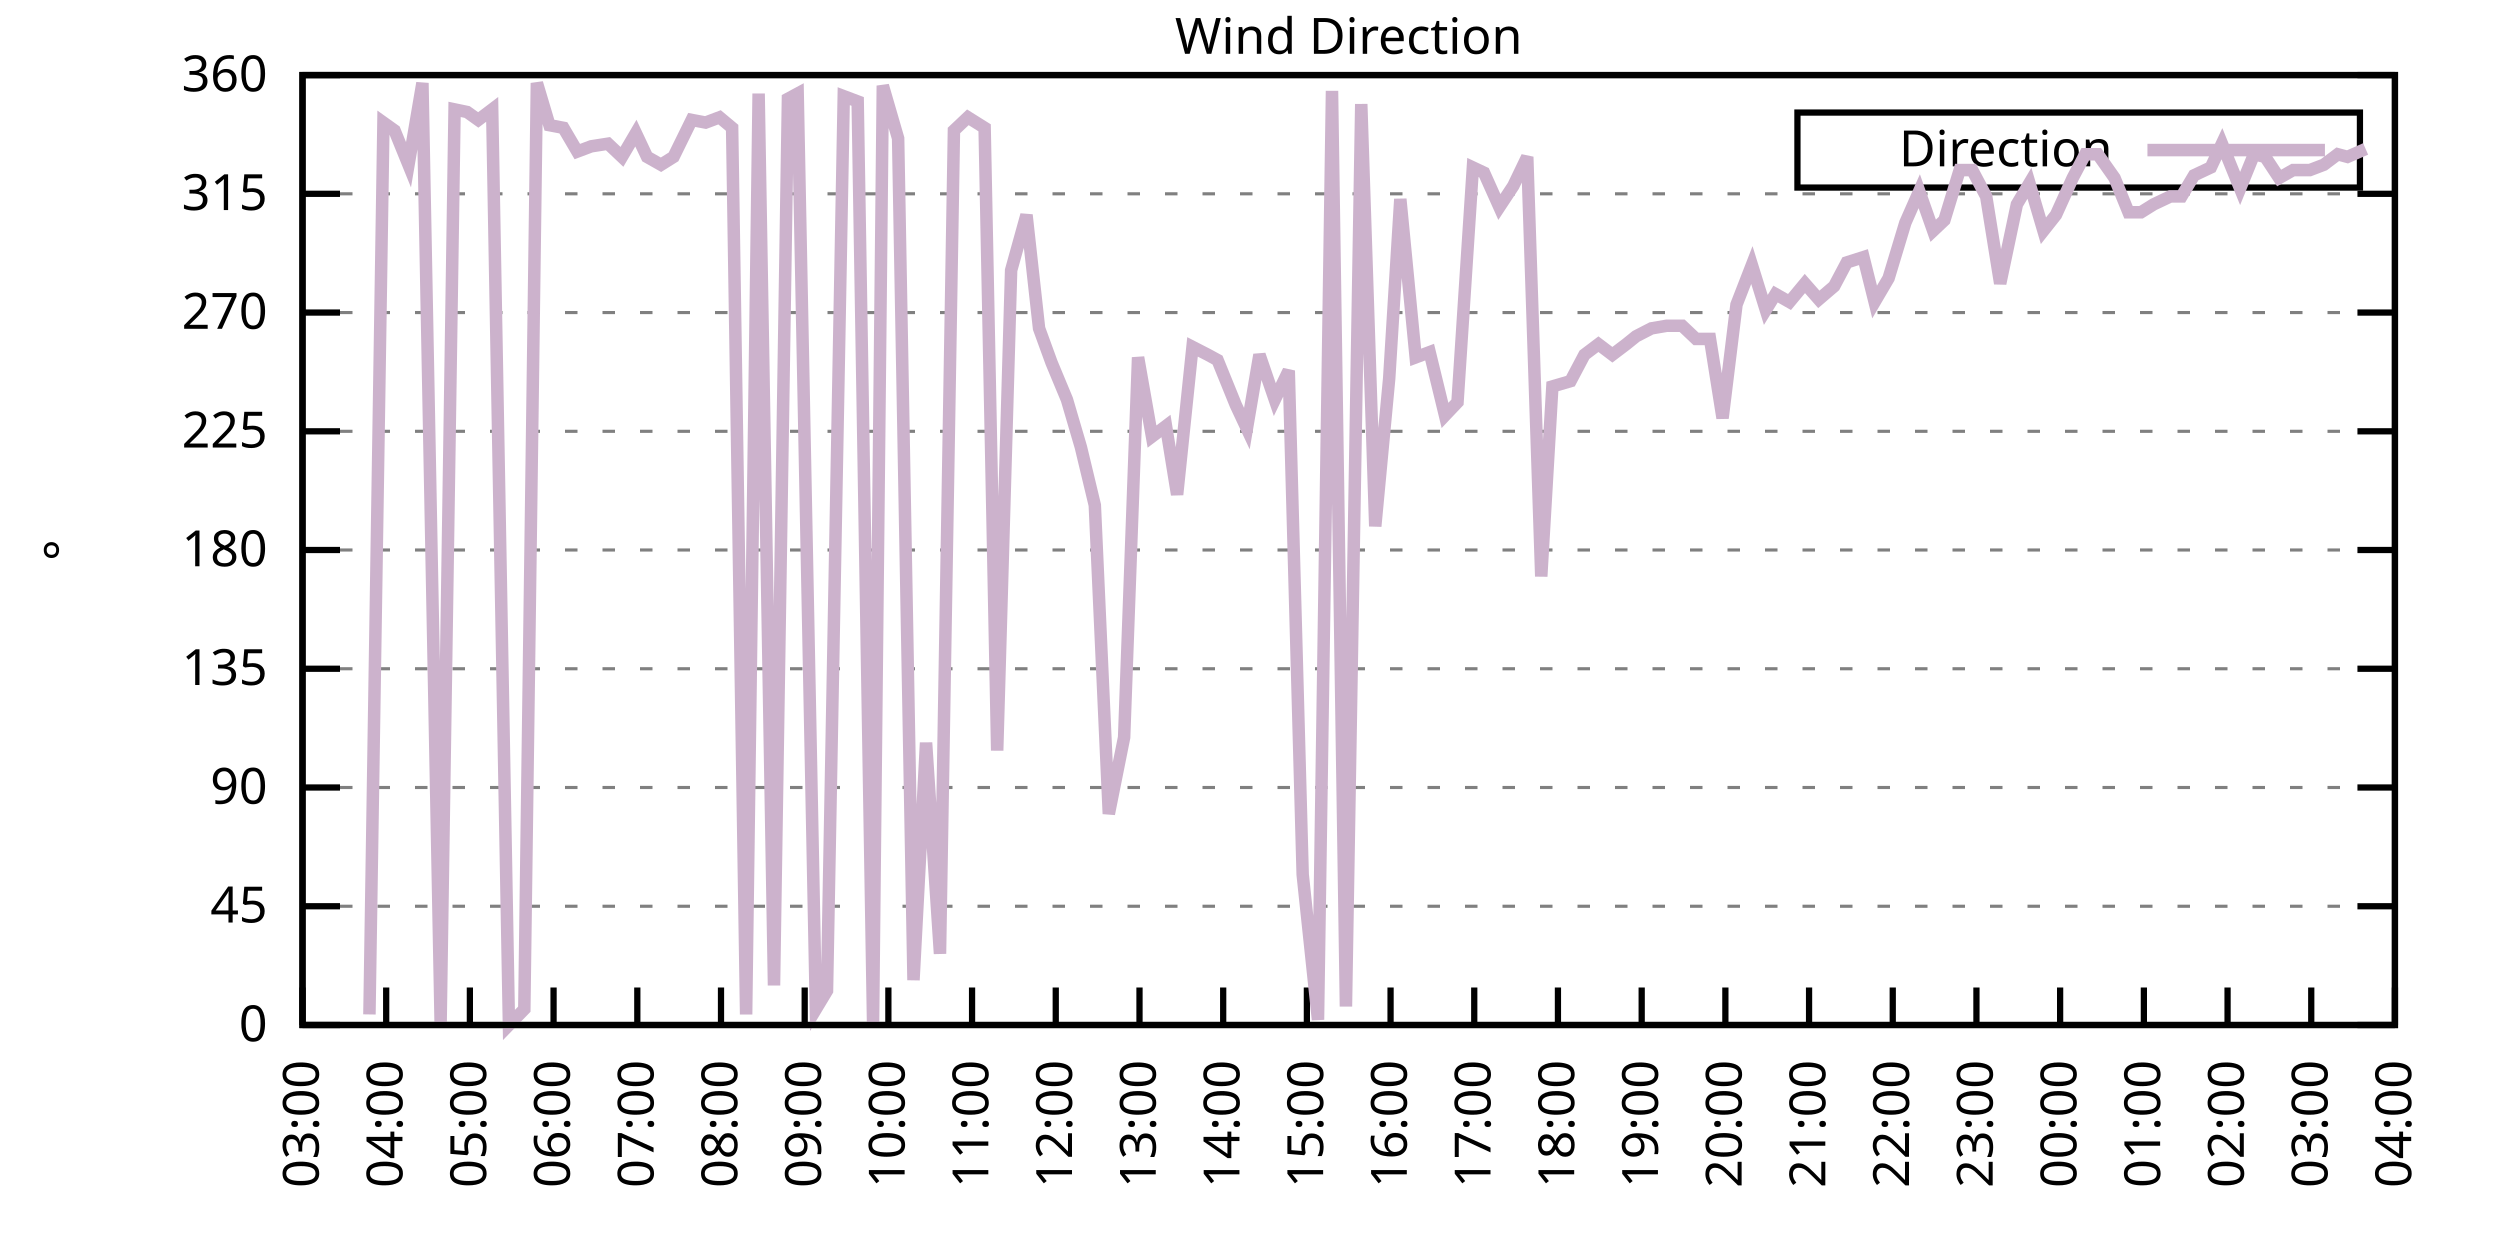
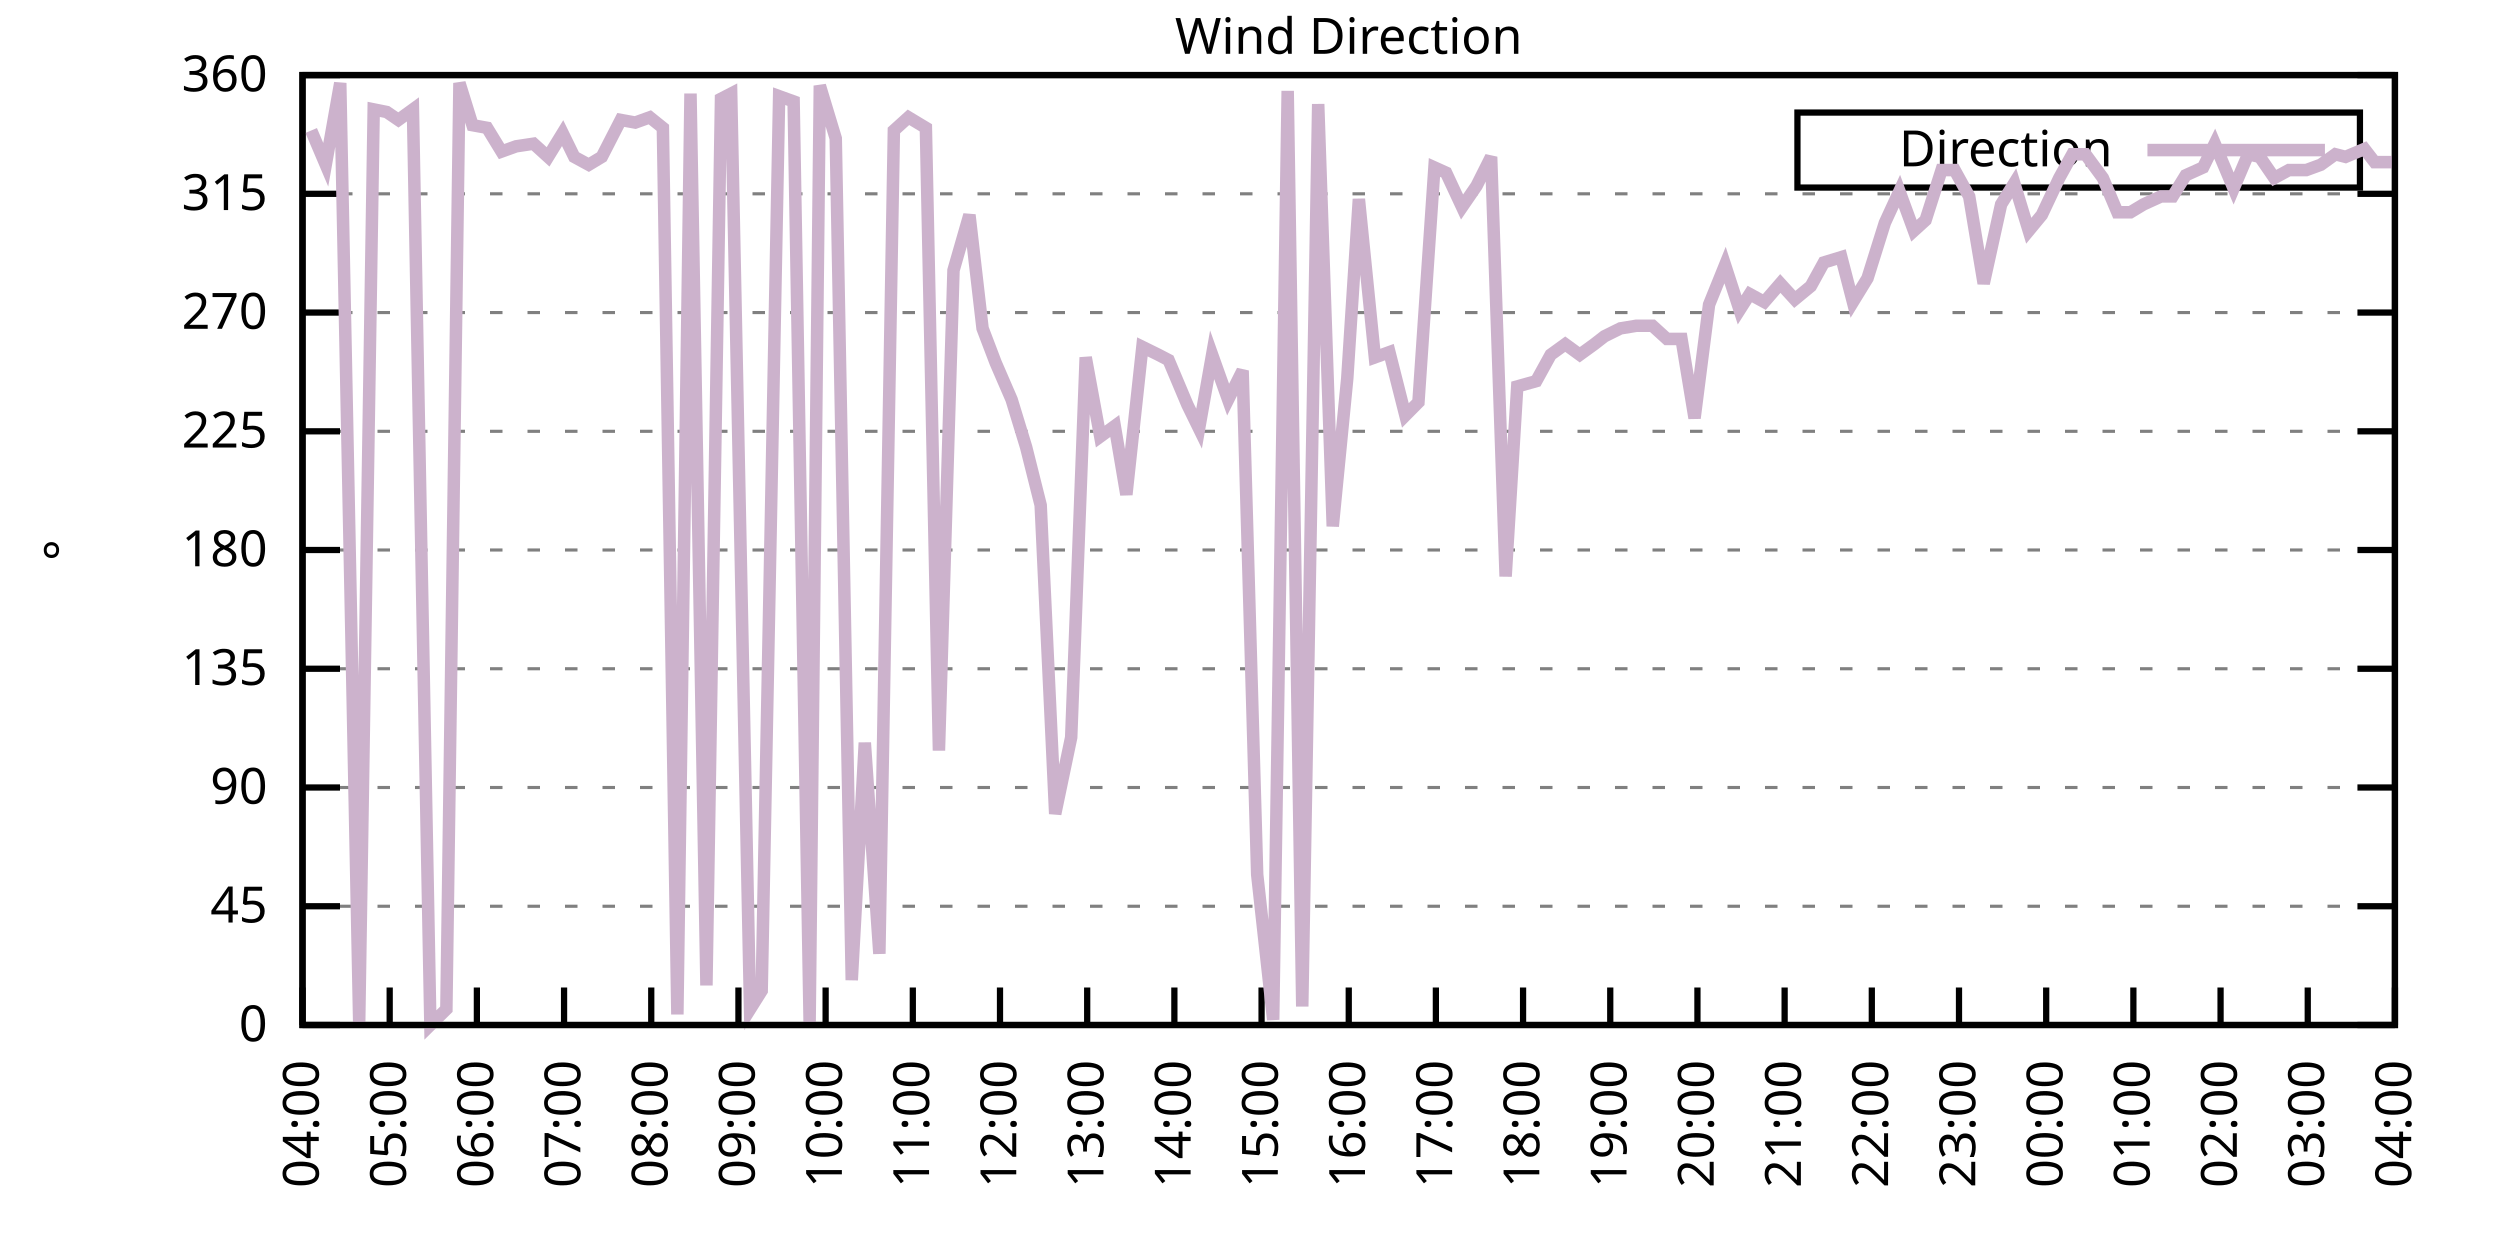
<svg xmlns="http://www.w3.org/2000/svg" xmlns:xlink="http://www.w3.org/1999/xlink" width="400" height="200" viewBox="0 0 400 200">
  <g id="gnuplot_canvas">
    <rect x="0" y="0" width="400" height="200" fill="none" />
    <defs>
      <circle id="gpDot" r="0.5" stroke-width="0.5" stroke="currentColor" />
      <path id="gpPt0" stroke-width="0.333" stroke="currentColor" d="M-1,0 h2 M0,-1 v2" />
      <path id="gpPt1" stroke-width="0.333" stroke="currentColor" d="M-1,-1 L1,1 M1,-1 L-1,1" />
      <path id="gpPt2" stroke-width="0.333" stroke="currentColor" d="M-1,0 L1,0 M0,-1 L0,1 M-1,-1 L1,1 M-1,1 L1,-1" />
      <rect id="gpPt3" stroke-width="0.333" stroke="currentColor" x="-1" y="-1" width="2" height="2" />
      <rect id="gpPt4" stroke-width="0.333" stroke="currentColor" fill="currentColor" x="-1" y="-1" width="2" height="2" />
      <circle id="gpPt5" stroke-width="0.333" stroke="currentColor" cx="0" cy="0" r="1" />
      <use xlink:href="#gpPt5" id="gpPt6" fill="currentColor" stroke="none" />
      <path id="gpPt7" stroke-width="0.333" stroke="currentColor" d="M0,-1.33 L-1.33,0.67 L1.33,0.67 z" />
      <use xlink:href="#gpPt7" id="gpPt8" fill="currentColor" stroke="none" />
      <use xlink:href="#gpPt7" id="gpPt9" stroke="currentColor" transform="rotate(180)" />
      <use xlink:href="#gpPt9" id="gpPt10" fill="currentColor" stroke="none" />
      <use xlink:href="#gpPt3" id="gpPt11" stroke="currentColor" transform="rotate(45)" />
      <use xlink:href="#gpPt11" id="gpPt12" fill="currentColor" stroke="none" />
      <path id="gpPt13" stroke-width="0.333" stroke="currentColor" d="M0,1.330 L1.265,0.411 L0.782,-1.067 L-0.782,-1.076 L-1.265,0.411 z" />
      <use xlink:href="#gpPt13" id="gpPt14" fill="currentColor" stroke="none" />
      <filter id="textbox" filterUnits="objectBoundingBox" x="0" y="0" height="1" width="1">
        <feFlood flood-color="white" flood-opacity="1" result="bgnd" />
        <feComposite in="SourceGraphic" in2="bgnd" operator="atop" />
      </filter>
      <filter id="greybox" filterUnits="objectBoundingBox" x="0" y="0" height="1" width="1">
        <feFlood flood-color="lightgrey" flood-opacity="1" result="grey" />
        <feComposite in="SourceGraphic" in2="grey" operator="atop" />
      </filter>
    </defs>
    <g fill="none" color="white" stroke="currentColor" stroke-width="1.00" stroke-linecap="butt" stroke-linejoin="miter">
</g>
    <g fill="none" color="black" stroke="currentColor" stroke-width="1.00" stroke-linecap="butt" stroke-linejoin="miter">
      <g stroke="none" shape-rendering="crispEdges">
        <polygon fill="rgb(255, 255, 255)" points="48.40,164.00 383.18,164.00 383.18,12.02 48.40,12.02 " />
      </g>
    </g>
    <g fill="none" color="black" stroke="currentColor" stroke-width="1.00" stroke-linecap="butt" stroke-linejoin="miter">
</g>
    <g fill="none" color="black" stroke="black" stroke-width="0.50" stroke-linecap="butt" stroke-linejoin="miter">
</g>
    <g fill="none" color="gray" stroke="currentColor" stroke-width="0.50" stroke-linecap="butt" stroke-linejoin="miter">
      <path stroke="gray" stroke-dasharray="2,4" class="gridline" d="M48.40,164.00 L383.19,164.00  " />
    </g>
    <g fill="none" color="gray" stroke="gray" stroke-width="1.00" stroke-linecap="butt" stroke-linejoin="miter">
</g>
    <g fill="none" color="black" stroke="currentColor" stroke-width="1.00" stroke-linecap="butt" stroke-linejoin="miter">
      <path stroke="black" d="M48.40,164.00 L54.40,164.00 M383.19,164.00 L377.19,164.00  " />
      <g transform="translate(42.80,166.60)" stroke="none" fill="black" font-family="Sans" font-size="8.00" text-anchor="end">
        <text>
          <tspan font-family="Sans"> 0</tspan>
        </text>
      </g>
    </g>
    <g fill="none" color="black" stroke="currentColor" stroke-width="1.00" stroke-linecap="butt" stroke-linejoin="miter">
</g>
    <g fill="none" color="black" stroke="black" stroke-width="0.50" stroke-linecap="butt" stroke-linejoin="miter">
</g>
    <g fill="none" color="gray" stroke="currentColor" stroke-width="0.50" stroke-linecap="butt" stroke-linejoin="miter">
      <path stroke="gray" stroke-dasharray="2,4" class="gridline" d="M48.40,145.00 L383.19,145.00  " />
    </g>
    <g fill="none" color="gray" stroke="gray" stroke-width="1.00" stroke-linecap="butt" stroke-linejoin="miter">
</g>
    <g fill="none" color="black" stroke="currentColor" stroke-width="1.00" stroke-linecap="butt" stroke-linejoin="miter">
      <path stroke="black" d="M48.40,145.00 L54.40,145.00 M383.19,145.00 L377.19,145.00  " />
      <g transform="translate(42.80,147.60)" stroke="none" fill="black" font-family="Sans" font-size="8.00" text-anchor="end">
        <text>
          <tspan font-family="Sans"> 45</tspan>
        </text>
      </g>
    </g>
    <g fill="none" color="black" stroke="currentColor" stroke-width="1.00" stroke-linecap="butt" stroke-linejoin="miter">
</g>
    <g fill="none" color="black" stroke="black" stroke-width="0.50" stroke-linecap="butt" stroke-linejoin="miter">
</g>
    <g fill="none" color="gray" stroke="currentColor" stroke-width="0.50" stroke-linecap="butt" stroke-linejoin="miter">
      <path stroke="gray" stroke-dasharray="2,4" class="gridline" d="M48.40,126.00 L383.19,126.00  " />
    </g>
    <g fill="none" color="gray" stroke="gray" stroke-width="1.00" stroke-linecap="butt" stroke-linejoin="miter">
</g>
    <g fill="none" color="black" stroke="currentColor" stroke-width="1.00" stroke-linecap="butt" stroke-linejoin="miter">
      <path stroke="black" d="M48.40,126.00 L54.40,126.00 M383.19,126.00 L377.19,126.00  " />
      <g transform="translate(42.80,128.60)" stroke="none" fill="black" font-family="Sans" font-size="8.00" text-anchor="end">
        <text>
          <tspan font-family="Sans"> 90</tspan>
        </text>
      </g>
    </g>
    <g fill="none" color="black" stroke="currentColor" stroke-width="1.00" stroke-linecap="butt" stroke-linejoin="miter">
</g>
    <g fill="none" color="black" stroke="black" stroke-width="0.50" stroke-linecap="butt" stroke-linejoin="miter">
</g>
    <g fill="none" color="gray" stroke="currentColor" stroke-width="0.50" stroke-linecap="butt" stroke-linejoin="miter">
      <path stroke="gray" stroke-dasharray="2,4" class="gridline" d="M48.40,107.00 L383.19,107.00  " />
    </g>
    <g fill="none" color="gray" stroke="gray" stroke-width="1.00" stroke-linecap="butt" stroke-linejoin="miter">
</g>
    <g fill="none" color="black" stroke="currentColor" stroke-width="1.00" stroke-linecap="butt" stroke-linejoin="miter">
      <path stroke="black" d="M48.40,107.00 L54.40,107.00 M383.19,107.00 L377.19,107.00  " />
      <g transform="translate(42.80,109.60)" stroke="none" fill="black" font-family="Sans" font-size="8.00" text-anchor="end">
        <text>
          <tspan font-family="Sans"> 135</tspan>
        </text>
      </g>
    </g>
    <g fill="none" color="black" stroke="currentColor" stroke-width="1.00" stroke-linecap="butt" stroke-linejoin="miter">
</g>
    <g fill="none" color="black" stroke="black" stroke-width="0.50" stroke-linecap="butt" stroke-linejoin="miter">
</g>
    <g fill="none" color="gray" stroke="currentColor" stroke-width="0.50" stroke-linecap="butt" stroke-linejoin="miter">
      <path stroke="gray" stroke-dasharray="2,4" class="gridline" d="M48.40,88.00 L383.19,88.00  " />
    </g>
    <g fill="none" color="gray" stroke="gray" stroke-width="1.00" stroke-linecap="butt" stroke-linejoin="miter">
</g>
    <g fill="none" color="black" stroke="currentColor" stroke-width="1.00" stroke-linecap="butt" stroke-linejoin="miter">
      <path stroke="black" d="M48.40,88.00 L54.40,88.00 M383.19,88.00 L377.19,88.00  " />
      <g transform="translate(42.80,90.60)" stroke="none" fill="black" font-family="Sans" font-size="8.00" text-anchor="end">
        <text>
          <tspan font-family="Sans"> 180</tspan>
        </text>
      </g>
    </g>
    <g fill="none" color="black" stroke="currentColor" stroke-width="1.00" stroke-linecap="butt" stroke-linejoin="miter">
</g>
    <g fill="none" color="black" stroke="black" stroke-width="0.50" stroke-linecap="butt" stroke-linejoin="miter">
</g>
    <g fill="none" color="gray" stroke="currentColor" stroke-width="0.50" stroke-linecap="butt" stroke-linejoin="miter">
      <path stroke="gray" stroke-dasharray="2,4" class="gridline" d="M48.40,69.01 L383.19,69.01  " />
    </g>
    <g fill="none" color="gray" stroke="gray" stroke-width="1.00" stroke-linecap="butt" stroke-linejoin="miter">
</g>
    <g fill="none" color="black" stroke="currentColor" stroke-width="1.00" stroke-linecap="butt" stroke-linejoin="miter">
      <path stroke="black" d="M48.40,69.01 L54.40,69.01 M383.19,69.01 L377.19,69.01  " />
      <g transform="translate(42.80,71.61)" stroke="none" fill="black" font-family="Sans" font-size="8.00" text-anchor="end">
        <text>
          <tspan font-family="Sans"> 225</tspan>
        </text>
      </g>
    </g>
    <g fill="none" color="black" stroke="currentColor" stroke-width="1.00" stroke-linecap="butt" stroke-linejoin="miter">
</g>
    <g fill="none" color="black" stroke="black" stroke-width="0.50" stroke-linecap="butt" stroke-linejoin="miter">
</g>
    <g fill="none" color="gray" stroke="currentColor" stroke-width="0.50" stroke-linecap="butt" stroke-linejoin="miter">
      <path stroke="gray" stroke-dasharray="2,4" class="gridline" d="M48.40,50.01 L383.19,50.01  " />
    </g>
    <g fill="none" color="gray" stroke="gray" stroke-width="1.00" stroke-linecap="butt" stroke-linejoin="miter">
</g>
    <g fill="none" color="black" stroke="currentColor" stroke-width="1.00" stroke-linecap="butt" stroke-linejoin="miter">
      <path stroke="black" d="M48.40,50.01 L54.40,50.01 M383.19,50.01 L377.19,50.01  " />
      <g transform="translate(42.80,52.61)" stroke="none" fill="black" font-family="Sans" font-size="8.00" text-anchor="end">
        <text>
          <tspan font-family="Sans"> 270</tspan>
        </text>
      </g>
    </g>
    <g fill="none" color="black" stroke="currentColor" stroke-width="1.00" stroke-linecap="butt" stroke-linejoin="miter">
</g>
    <g fill="none" color="black" stroke="black" stroke-width="0.50" stroke-linecap="butt" stroke-linejoin="miter">
</g>
    <g fill="none" color="gray" stroke="currentColor" stroke-width="0.50" stroke-linecap="butt" stroke-linejoin="miter">
      <path stroke="gray" stroke-dasharray="2,4" class="gridline" d="M48.40,31.01 L383.19,31.01  " />
    </g>
    <g fill="none" color="gray" stroke="gray" stroke-width="1.00" stroke-linecap="butt" stroke-linejoin="miter">
</g>
    <g fill="none" color="black" stroke="currentColor" stroke-width="1.00" stroke-linecap="butt" stroke-linejoin="miter">
      <path stroke="black" d="M48.40,31.01 L54.40,31.01 M383.19,31.01 L377.19,31.01  " />
      <g transform="translate(42.80,33.61)" stroke="none" fill="black" font-family="Sans" font-size="8.00" text-anchor="end">
        <text>
          <tspan font-family="Sans"> 315</tspan>
        </text>
      </g>
    </g>
    <g fill="none" color="black" stroke="currentColor" stroke-width="1.00" stroke-linecap="butt" stroke-linejoin="miter">
</g>
    <g fill="none" color="black" stroke="black" stroke-width="0.50" stroke-linecap="butt" stroke-linejoin="miter">
</g>
    <g fill="none" color="gray" stroke="currentColor" stroke-width="0.50" stroke-linecap="butt" stroke-linejoin="miter">
      <path stroke="gray" stroke-dasharray="2,4" class="gridline" d="M48.40,12.01 L383.19,12.01  " />
    </g>
    <g fill="none" color="gray" stroke="gray" stroke-width="1.00" stroke-linecap="butt" stroke-linejoin="miter">
</g>
    <g fill="none" color="black" stroke="currentColor" stroke-width="1.00" stroke-linecap="butt" stroke-linejoin="miter">
      <path stroke="black" d="M48.40,12.01 L54.40,12.01 M383.19,12.01 L377.19,12.01  " />
      <g transform="translate(42.80,14.61)" stroke="none" fill="black" font-family="Sans" font-size="8.00" text-anchor="end">
        <text>
          <tspan font-family="Sans"> 360</tspan>
        </text>
      </g>
    </g>
    <g fill="none" color="black" stroke="currentColor" stroke-width="1.00" stroke-linecap="butt" stroke-linejoin="miter">
      <path stroke="black" d="M48.40,164.00 L48.40,158.00  " />
      <g transform="translate(51.00,169.60) rotate(270.00)" stroke="none" fill="black" font-family="Sans" font-size="8.00" text-anchor="end">
        <text>
-           <tspan font-family="Sans">03:00</tspan>
-         </text>
-       </g>
-     </g>
-     <g fill="none" color="black" stroke="currentColor" stroke-width="1.00" stroke-linecap="butt" stroke-linejoin="miter">
-       <path stroke="black" d="M61.79,164.00 L61.79,158.00  " />
-       <g transform="translate(64.39,169.60) rotate(270.00)" stroke="none" fill="black" font-family="Sans" font-size="8.00" text-anchor="end">
-         <text>
          <tspan font-family="Sans">04:00</tspan>
        </text>
      </g>
    </g>
    <g fill="none" color="black" stroke="currentColor" stroke-width="1.00" stroke-linecap="butt" stroke-linejoin="miter">
-       <path stroke="black" d="M75.18,164.00 L75.18,158.00  " />
-       <g transform="translate(77.78,169.60) rotate(270.00)" stroke="none" fill="black" font-family="Sans" font-size="8.00" text-anchor="end">
+       <path stroke="black" d="M62.35,164.00 L62.35,158.00  " />
+       <g transform="translate(64.95,169.60) rotate(270.00)" stroke="none" fill="black" font-family="Sans" font-size="8.00" text-anchor="end">
        <text>
          <tspan font-family="Sans">05:00</tspan>
        </text>
      </g>
    </g>
    <g fill="none" color="black" stroke="currentColor" stroke-width="1.00" stroke-linecap="butt" stroke-linejoin="miter">
-       <path stroke="black" d="M88.57,164.00 L88.57,158.00  " />
-       <g transform="translate(91.17,169.60) rotate(270.00)" stroke="none" fill="black" font-family="Sans" font-size="8.00" text-anchor="end">
+       <path stroke="black" d="M76.30,164.00 L76.30,158.00  " />
+       <g transform="translate(78.90,169.60) rotate(270.00)" stroke="none" fill="black" font-family="Sans" font-size="8.00" text-anchor="end">
        <text>
          <tspan font-family="Sans">06:00</tspan>
        </text>
      </g>
    </g>
    <g fill="none" color="black" stroke="currentColor" stroke-width="1.00" stroke-linecap="butt" stroke-linejoin="miter">
-       <path stroke="black" d="M101.97,164.00 L101.97,158.00  " />
-       <g transform="translate(104.57,169.60) rotate(270.00)" stroke="none" fill="black" font-family="Sans" font-size="8.00" text-anchor="end">
+       <path stroke="black" d="M90.25,164.00 L90.25,158.00  " />
+       <g transform="translate(92.85,169.60) rotate(270.00)" stroke="none" fill="black" font-family="Sans" font-size="8.00" text-anchor="end">
        <text>
          <tspan font-family="Sans">07:00</tspan>
        </text>
      </g>
    </g>
    <g fill="none" color="black" stroke="currentColor" stroke-width="1.00" stroke-linecap="butt" stroke-linejoin="miter">
-       <path stroke="black" d="M115.36,164.00 L115.36,158.00  " />
-       <g transform="translate(117.96,169.60) rotate(270.00)" stroke="none" fill="black" font-family="Sans" font-size="8.00" text-anchor="end">
+       <path stroke="black" d="M104.20,164.00 L104.20,158.00  " />
+       <g transform="translate(106.80,169.60) rotate(270.00)" stroke="none" fill="black" font-family="Sans" font-size="8.00" text-anchor="end">
        <text>
          <tspan font-family="Sans">08:00</tspan>
        </text>
      </g>
    </g>
    <g fill="none" color="black" stroke="currentColor" stroke-width="1.00" stroke-linecap="butt" stroke-linejoin="miter">
-       <path stroke="black" d="M128.75,164.00 L128.75,158.00  " />
-       <g transform="translate(131.35,169.60) rotate(270.00)" stroke="none" fill="black" font-family="Sans" font-size="8.00" text-anchor="end">
+       <path stroke="black" d="M118.15,164.00 L118.15,158.00  " />
+       <g transform="translate(120.75,169.60) rotate(270.00)" stroke="none" fill="black" font-family="Sans" font-size="8.00" text-anchor="end">
        <text>
          <tspan font-family="Sans">09:00</tspan>
        </text>
      </g>
    </g>
    <g fill="none" color="black" stroke="currentColor" stroke-width="1.00" stroke-linecap="butt" stroke-linejoin="miter">
-       <path stroke="black" d="M142.14,164.00 L142.14,158.00  " />
-       <g transform="translate(144.74,169.60) rotate(270.00)" stroke="none" fill="black" font-family="Sans" font-size="8.00" text-anchor="end">
+       <path stroke="black" d="M132.10,164.00 L132.10,158.00  " />
+       <g transform="translate(134.70,169.60) rotate(270.00)" stroke="none" fill="black" font-family="Sans" font-size="8.00" text-anchor="end">
        <text>
          <tspan font-family="Sans">10:00</tspan>
        </text>
      </g>
    </g>
    <g fill="none" color="black" stroke="currentColor" stroke-width="1.00" stroke-linecap="butt" stroke-linejoin="miter">
-       <path stroke="black" d="M155.53,164.00 L155.53,158.00  " />
-       <g transform="translate(158.13,169.60) rotate(270.00)" stroke="none" fill="black" font-family="Sans" font-size="8.00" text-anchor="end">
+       <path stroke="black" d="M146.05,164.00 L146.05,158.00  " />
+       <g transform="translate(148.65,169.60) rotate(270.00)" stroke="none" fill="black" font-family="Sans" font-size="8.00" text-anchor="end">
        <text>
          <tspan font-family="Sans">11:00</tspan>
        </text>
      </g>
    </g>
    <g fill="none" color="black" stroke="currentColor" stroke-width="1.00" stroke-linecap="butt" stroke-linejoin="miter">
-       <path stroke="black" d="M168.92,164.00 L168.92,158.00  " />
-       <g transform="translate(171.52,169.60) rotate(270.00)" stroke="none" fill="black" font-family="Sans" font-size="8.00" text-anchor="end">
+       <path stroke="black" d="M160.00,164.00 L160.00,158.00  " />
+       <g transform="translate(162.60,169.60) rotate(270.00)" stroke="none" fill="black" font-family="Sans" font-size="8.00" text-anchor="end">
        <text>
          <tspan font-family="Sans">12:00</tspan>
        </text>
      </g>
    </g>
    <g fill="none" color="black" stroke="currentColor" stroke-width="1.00" stroke-linecap="butt" stroke-linejoin="miter">
-       <path stroke="black" d="M182.32,164.00 L182.32,158.00  " />
-       <g transform="translate(184.92,169.60) rotate(270.00)" stroke="none" fill="black" font-family="Sans" font-size="8.00" text-anchor="end">
+       <path stroke="black" d="M173.95,164.00 L173.95,158.00  " />
+       <g transform="translate(176.55,169.60) rotate(270.00)" stroke="none" fill="black" font-family="Sans" font-size="8.00" text-anchor="end">
        <text>
          <tspan font-family="Sans">13:00</tspan>
        </text>
      </g>
    </g>
    <g fill="none" color="black" stroke="currentColor" stroke-width="1.00" stroke-linecap="butt" stroke-linejoin="miter">
-       <path stroke="black" d="M195.71,164.00 L195.71,158.00  " />
-       <g transform="translate(198.31,169.60) rotate(270.00)" stroke="none" fill="black" font-family="Sans" font-size="8.00" text-anchor="end">
+       <path stroke="black" d="M187.90,164.00 L187.90,158.00  " />
+       <g transform="translate(190.50,169.60) rotate(270.00)" stroke="none" fill="black" font-family="Sans" font-size="8.00" text-anchor="end">
        <text>
          <tspan font-family="Sans">14:00</tspan>
        </text>
      </g>
    </g>
    <g fill="none" color="black" stroke="currentColor" stroke-width="1.00" stroke-linecap="butt" stroke-linejoin="miter">
-       <path stroke="black" d="M209.10,164.00 L209.10,158.00  " />
-       <g transform="translate(211.70,169.60) rotate(270.00)" stroke="none" fill="black" font-family="Sans" font-size="8.00" text-anchor="end">
+       <path stroke="black" d="M201.85,164.00 L201.85,158.00  " />
+       <g transform="translate(204.45,169.60) rotate(270.00)" stroke="none" fill="black" font-family="Sans" font-size="8.00" text-anchor="end">
        <text>
          <tspan font-family="Sans">15:00</tspan>
        </text>
      </g>
    </g>
    <g fill="none" color="black" stroke="currentColor" stroke-width="1.00" stroke-linecap="butt" stroke-linejoin="miter">
-       <path stroke="black" d="M222.49,164.00 L222.49,158.00  " />
-       <g transform="translate(225.09,169.60) rotate(270.00)" stroke="none" fill="black" font-family="Sans" font-size="8.00" text-anchor="end">
+       <path stroke="black" d="M215.80,164.00 L215.80,158.00  " />
+       <g transform="translate(218.40,169.60) rotate(270.00)" stroke="none" fill="black" font-family="Sans" font-size="8.00" text-anchor="end">
        <text>
          <tspan font-family="Sans">16:00</tspan>
        </text>
      </g>
    </g>
    <g fill="none" color="black" stroke="currentColor" stroke-width="1.00" stroke-linecap="butt" stroke-linejoin="miter">
-       <path stroke="black" d="M235.88,164.00 L235.88,158.00  " />
-       <g transform="translate(238.48,169.60) rotate(270.00)" stroke="none" fill="black" font-family="Sans" font-size="8.00" text-anchor="end">
+       <path stroke="black" d="M229.74,164.00 L229.74,158.00  " />
+       <g transform="translate(232.34,169.60) rotate(270.00)" stroke="none" fill="black" font-family="Sans" font-size="8.00" text-anchor="end">
        <text>
          <tspan font-family="Sans">17:00</tspan>
        </text>
      </g>
    </g>
    <g fill="none" color="black" stroke="currentColor" stroke-width="1.00" stroke-linecap="butt" stroke-linejoin="miter">
-       <path stroke="black" d="M249.27,164.00 L249.27,158.00  " />
-       <g transform="translate(251.87,169.60) rotate(270.00)" stroke="none" fill="black" font-family="Sans" font-size="8.00" text-anchor="end">
+       <path stroke="black" d="M243.69,164.00 L243.69,158.00  " />
+       <g transform="translate(246.29,169.60) rotate(270.00)" stroke="none" fill="black" font-family="Sans" font-size="8.00" text-anchor="end">
        <text>
          <tspan font-family="Sans">18:00</tspan>
        </text>
      </g>
    </g>
    <g fill="none" color="black" stroke="currentColor" stroke-width="1.00" stroke-linecap="butt" stroke-linejoin="miter">
-       <path stroke="black" d="M262.67,164.00 L262.67,158.00  " />
-       <g transform="translate(265.27,169.60) rotate(270.00)" stroke="none" fill="black" font-family="Sans" font-size="8.00" text-anchor="end">
+       <path stroke="black" d="M257.64,164.00 L257.64,158.00  " />
+       <g transform="translate(260.24,169.60) rotate(270.00)" stroke="none" fill="black" font-family="Sans" font-size="8.00" text-anchor="end">
        <text>
          <tspan font-family="Sans">19:00</tspan>
        </text>
      </g>
    </g>
    <g fill="none" color="black" stroke="currentColor" stroke-width="1.00" stroke-linecap="butt" stroke-linejoin="miter">
-       <path stroke="black" d="M276.06,164.00 L276.06,158.00  " />
-       <g transform="translate(278.66,169.60) rotate(270.00)" stroke="none" fill="black" font-family="Sans" font-size="8.00" text-anchor="end">
+       <path stroke="black" d="M271.59,164.00 L271.59,158.00  " />
+       <g transform="translate(274.19,169.60) rotate(270.00)" stroke="none" fill="black" font-family="Sans" font-size="8.00" text-anchor="end">
        <text>
          <tspan font-family="Sans">20:00</tspan>
        </text>
      </g>
    </g>
    <g fill="none" color="black" stroke="currentColor" stroke-width="1.00" stroke-linecap="butt" stroke-linejoin="miter">
-       <path stroke="black" d="M289.45,164.00 L289.45,158.00  " />
-       <g transform="translate(292.05,169.60) rotate(270.00)" stroke="none" fill="black" font-family="Sans" font-size="8.00" text-anchor="end">
+       <path stroke="black" d="M285.54,164.00 L285.54,158.00  " />
+       <g transform="translate(288.14,169.60) rotate(270.00)" stroke="none" fill="black" font-family="Sans" font-size="8.00" text-anchor="end">
        <text>
          <tspan font-family="Sans">21:00</tspan>
        </text>
      </g>
    </g>
    <g fill="none" color="black" stroke="currentColor" stroke-width="1.00" stroke-linecap="butt" stroke-linejoin="miter">
-       <path stroke="black" d="M302.84,164.00 L302.84,158.00  " />
-       <g transform="translate(305.44,169.60) rotate(270.00)" stroke="none" fill="black" font-family="Sans" font-size="8.00" text-anchor="end">
+       <path stroke="black" d="M299.49,164.00 L299.49,158.00  " />
+       <g transform="translate(302.09,169.60) rotate(270.00)" stroke="none" fill="black" font-family="Sans" font-size="8.00" text-anchor="end">
        <text>
          <tspan font-family="Sans">22:00</tspan>
        </text>
      </g>
    </g>
    <g fill="none" color="black" stroke="currentColor" stroke-width="1.00" stroke-linecap="butt" stroke-linejoin="miter">
-       <path stroke="black" d="M316.23,164.00 L316.23,158.00  " />
-       <g transform="translate(318.83,169.60) rotate(270.00)" stroke="none" fill="black" font-family="Sans" font-size="8.00" text-anchor="end">
+       <path stroke="black" d="M313.44,164.00 L313.44,158.00  " />
+       <g transform="translate(316.04,169.60) rotate(270.00)" stroke="none" fill="black" font-family="Sans" font-size="8.00" text-anchor="end">
        <text>
          <tspan font-family="Sans">23:00</tspan>
        </text>
      </g>
    </g>
    <g fill="none" color="black" stroke="currentColor" stroke-width="1.00" stroke-linecap="butt" stroke-linejoin="miter">
-       <path stroke="black" d="M329.62,164.00 L329.62,158.00  " />
-       <g transform="translate(332.22,169.60) rotate(270.00)" stroke="none" fill="black" font-family="Sans" font-size="8.00" text-anchor="end">
+       <path stroke="black" d="M327.39,164.00 L327.39,158.00  " />
+       <g transform="translate(329.99,169.60) rotate(270.00)" stroke="none" fill="black" font-family="Sans" font-size="8.00" text-anchor="end">
        <text>
          <tspan font-family="Sans">00:00</tspan>
        </text>
      </g>
    </g>
    <g fill="none" color="black" stroke="currentColor" stroke-width="1.00" stroke-linecap="butt" stroke-linejoin="miter">
-       <path stroke="black" d="M343.02,164.00 L343.02,158.00  " />
-       <g transform="translate(345.62,169.60) rotate(270.00)" stroke="none" fill="black" font-family="Sans" font-size="8.00" text-anchor="end">
+       <path stroke="black" d="M341.34,164.00 L341.34,158.00  " />
+       <g transform="translate(343.94,169.60) rotate(270.00)" stroke="none" fill="black" font-family="Sans" font-size="8.00" text-anchor="end">
        <text>
          <tspan font-family="Sans">01:00</tspan>
        </text>
      </g>
    </g>
    <g fill="none" color="black" stroke="currentColor" stroke-width="1.00" stroke-linecap="butt" stroke-linejoin="miter">
-       <path stroke="black" d="M356.41,164.00 L356.41,158.00  " />
-       <g transform="translate(359.01,169.60) rotate(270.00)" stroke="none" fill="black" font-family="Sans" font-size="8.00" text-anchor="end">
+       <path stroke="black" d="M355.29,164.00 L355.29,158.00  " />
+       <g transform="translate(357.89,169.60) rotate(270.00)" stroke="none" fill="black" font-family="Sans" font-size="8.00" text-anchor="end">
        <text>
          <tspan font-family="Sans">02:00</tspan>
        </text>
      </g>
    </g>
    <g fill="none" color="black" stroke="currentColor" stroke-width="1.00" stroke-linecap="butt" stroke-linejoin="miter">
-       <path stroke="black" d="M369.80,164.00 L369.80,158.00  " />
-       <g transform="translate(372.40,169.60) rotate(270.00)" stroke="none" fill="black" font-family="Sans" font-size="8.00" text-anchor="end">
+       <path stroke="black" d="M369.24,164.00 L369.24,158.00  " />
+       <g transform="translate(371.84,169.60) rotate(270.00)" stroke="none" fill="black" font-family="Sans" font-size="8.00" text-anchor="end">
        <text>
          <tspan font-family="Sans">03:00</tspan>
        </text>
      </g>
    </g>
    <g fill="none" color="black" stroke="currentColor" stroke-width="1.00" stroke-linecap="butt" stroke-linejoin="miter">
      <path stroke="black" d="M383.19,164.00 L383.19,158.00  " />
      <g transform="translate(385.79,169.60) rotate(270.00)" stroke="none" fill="black" font-family="Sans" font-size="8.00" text-anchor="end">
        <text>
          <tspan font-family="Sans">04:00</tspan>
        </text>
      </g>
    </g>
    <g fill="none" color="black" stroke="currentColor" stroke-width="1.00" stroke-linecap="butt" stroke-linejoin="miter">
</g>
    <g fill="none" color="black" stroke="currentColor" stroke-width="1.00" stroke-linecap="butt" stroke-linejoin="miter">
      <path stroke="black" d="M48.40,12.01 L48.40,164.00 L383.19,164.00 L383.19,12.01 L48.40,12.01 Z  " />
    </g>
    <g fill="none" color="black" stroke="currentColor" stroke-width="1.00" stroke-linecap="butt" stroke-linejoin="miter">
</g>
    <g fill="none" color="black" stroke="currentColor" stroke-width="1.00" stroke-linecap="butt" stroke-linejoin="miter">
      <path stroke="black" d="M287.59,30.01 L287.59,18.01 L377.59,18.01 L377.59,30.01 L287.59,30.01 Z  " />
    </g>
    <g id="Wind_direction_plot_1">
      <g fill="none" color="white" stroke="black" stroke-width="2.00" stroke-linecap="butt" stroke-linejoin="miter">
</g>
      <g fill="none" color="black" stroke="currentColor" stroke-width="2.00" stroke-linecap="butt" stroke-linejoin="miter">
        <g transform="translate(337.99,26.61)" stroke="none" fill="black" font-family="Sans" font-size="8.00" text-anchor="end">
          <text>
            <tspan font-family="Sans">Direction</tspan>
          </text>
        </g>
      </g>
      <g fill="none" color="black" stroke="currentColor" stroke-width="2.00" stroke-linecap="butt" stroke-linejoin="miter">
-         <path stroke="rgb(204, 178, 204)" d="M343.59,24.01 L371.99,24.01 M59.11,162.31 L61.35,19.61 L63.13,20.88 L65.36,26.36 L67.59,13.28 L70.50,163.58   L72.73,17.50 L74.74,17.92 L76.52,19.19 L78.75,17.50 L81.43,164.00 L83.89,161.47 L85.90,13.28 L87.91,20.03   L90.14,20.45 L92.37,24.25 L94.60,23.41 L97.28,22.99 L99.51,25.10 L101.74,21.30 L103.53,25.10 L105.76,26.36   L107.77,25.10 L110.67,19.19 L112.90,19.61 L115.13,18.77 L117.14,20.45 L119.38,162.31 L121.38,14.97 L123.84,157.67   L126.07,15.81 L127.63,14.97 L130.54,161.47 L132.32,158.51 L135.00,15.39 L137.23,16.23 L139.69,163.58 L141.25,13.70   L143.70,22.14 L146.16,156.82 L148.17,118.83 L150.40,152.60 L152.63,20.88 L154.86,18.77 L157.54,20.45 L159.55,120.09   L161.78,43.25 L164.24,34.39 L166.25,52.54 L168.25,58.03 L170.71,63.94 L172.94,71.54 L175.17,80.83 L177.41,130.22   L179.86,117.98 L182.09,57.18 L184.32,69.85 L186.56,68.16 L188.34,79.14 L190.80,55.50 L193.25,56.76 L194.81,57.61   L197.72,64.78 L199.50,68.58 L201.51,56.76 L203.97,63.94 L206.20,59.30 L208.43,139.93 L210.88,163.16 L213.12,14.54   L215.35,161.04 L217.80,16.65 L220.04,84.21 L222.27,60.56 L224.05,31.85 L226.51,57.18 L228.74,56.34 L231.20,66.47   L233.20,64.36 L235.66,26.79 L237.44,27.63 L239.90,33.12 L242.13,29.74 L244.36,25.10 L246.60,92.23 L248.38,61.83   L251.28,60.98 L253.51,56.76 L255.75,55.07 L257.98,56.76 L260.21,55.07 L261.77,53.81 L264.23,52.54 L266.68,52.12   L269.14,52.12 L271.37,54.23 L273.60,54.23 L275.61,66.90 L277.84,48.74 L280.30,42.41 L282.53,49.59 L284.09,47.05   L286.32,48.32 L288.78,45.36 L291.01,47.90 L293.47,45.79 L295.48,41.99 L298.15,41.14 L299.94,48.32 L302.17,44.52   L304.85,35.65 L307.08,30.59 L309.31,36.92 L311.10,35.23 L313.55,27.21 L315.56,27.21 L317.79,31.43 L320.03,45.36   L322.70,32.70 L324.71,29.32 L326.95,36.92 L328.95,34.39 L331.63,28.48 L333.64,24.68 L335.65,24.68 L338.33,28.48   L340.56,33.96 L342.57,33.96 L344.58,32.70 L347.26,31.43 L349.04,31.43 L351.05,28.05 L353.73,26.79 L355.51,22.99   L358.42,30.16 L360.65,24.68 L362.43,25.10 L364.66,28.48 L366.90,27.21 L369.58,27.21 L371.81,26.36 L374.04,24.68   L375.60,25.10 L378.50,23.83  " />
+         <path stroke="rgb(204, 178, 204)" d="M343.59,24.01 L371.99,24.01 M49.79,20.88 L52.12,26.36 L54.44,13.28 L57.47,163.58 L59.79,17.50 L61.88,17.92   L63.74,19.19 L66.07,17.50 L68.86,164.00 L71.42,161.47 L73.51,13.28 L75.60,20.03 L77.93,20.45 L80.25,24.25   L82.58,23.41 L85.37,22.99 L87.69,25.10 L90.02,21.30 L91.88,25.10 L94.20,26.36 L96.29,25.10 L99.32,19.19   L101.64,19.61 L103.97,18.77 L106.06,20.45 L108.38,162.31 L110.48,14.97 L113.03,157.67 L115.36,15.81 L116.99,14.97   L120.01,161.47 L121.87,158.51 L124.66,15.39 L126.98,16.23 L129.54,163.58 L131.17,13.70 L133.72,22.14 L136.28,156.82   L138.37,118.83 L140.70,152.60 L143.02,20.88 L145.35,18.77 L148.14,20.45 L150.23,120.09 L152.56,43.25 L155.11,34.39   L157.21,52.54 L159.30,58.03 L161.86,63.94 L164.18,71.54 L166.51,80.83 L168.83,130.22 L171.39,117.98 L173.71,57.18   L176.04,69.85 L178.36,68.16 L180.22,79.14 L182.78,55.50 L185.34,56.76 L186.97,57.61 L189.99,64.78 L191.85,68.58   L193.94,56.76 L196.50,63.94 L198.82,59.30 L201.15,139.93 L203.71,163.16 L206.03,14.54 L208.36,161.04 L210.91,16.65   L213.24,84.21 L215.56,60.56 L217.42,31.85 L219.98,57.18 L222.30,56.34 L224.86,66.47 L226.95,64.36 L229.51,26.79   L231.37,27.63 L233.93,33.12 L236.25,29.74 L238.58,25.10 L240.90,92.23 L242.76,61.83 L245.79,60.98 L248.11,56.76   L250.44,55.07 L252.76,56.76 L255.09,55.07 L256.71,53.81 L259.27,52.54 L261.83,52.12 L264.39,52.12 L266.71,54.23   L269.04,54.23 L271.13,66.90 L273.45,48.74 L276.01,42.41 L278.34,49.59 L279.96,47.05 L282.29,48.32 L284.85,45.36   L287.17,47.90 L289.73,45.79 L291.82,41.99 L294.61,41.14 L296.47,48.32 L298.80,44.52 L301.58,35.65 L303.91,30.59   L306.23,36.92 L308.09,35.23 L310.65,27.21 L312.74,27.21 L315.07,31.43 L317.39,45.36 L320.18,32.70 L322.28,29.32   L324.60,36.92 L326.69,34.39 L329.48,28.48 L331.58,24.68 L333.67,24.68 L336.46,28.48 L338.78,33.96 L340.88,33.96   L342.97,32.70 L345.76,31.43 L347.62,31.43 L349.71,28.05 L352.50,26.79 L354.36,22.99 L357.38,30.16 L359.71,24.68   L361.57,25.10 L363.89,28.48 L366.22,27.21 L369.01,27.21 L371.33,26.36 L373.66,24.68 L375.29,25.10 L378.31,23.83   L379.94,25.94 L382.73,25.94  " />
      </g>
    </g>
    <g fill="none" color="black" stroke="currentColor" stroke-width="2.00" stroke-linecap="butt" stroke-linejoin="miter">
</g>
    <g fill="none" color="black" stroke="black" stroke-width="1.00" stroke-linecap="butt" stroke-linejoin="miter">
</g>
    <g fill="none" color="black" stroke="currentColor" stroke-width="1.00" stroke-linecap="butt" stroke-linejoin="miter">
      <path stroke="black" d="M48.40,12.01 L48.40,164.00 L383.19,164.00 L383.19,12.01 L48.40,12.01 Z  " />
      <g transform="translate(12.80,88.01) rotate(270.00)" stroke="none" fill="black" font-family="Sans" font-size="8.00" text-anchor="middle">
        <text>
          <tspan font-family="Sans">°</tspan>
        </text>
      </g>
    </g>
    <g fill="none" color="black" stroke="currentColor" stroke-width="1.00" stroke-linecap="butt" stroke-linejoin="miter">
</g>
    <g fill="none" color="black" stroke="currentColor" stroke-width="1.00" stroke-linecap="butt" stroke-linejoin="miter">
      <g transform="translate(215.79,8.61)" stroke="none" fill="black" font-family="Sans" font-size="8.00" text-anchor="middle">
        <text>
          <tspan font-family="Sans">Wind Direction</tspan>
        </text>
      </g>
    </g>
    <g fill="none" color="black" stroke="currentColor" stroke-width="1.00" stroke-linecap="butt" stroke-linejoin="miter">
</g>
  </g>
</svg>
